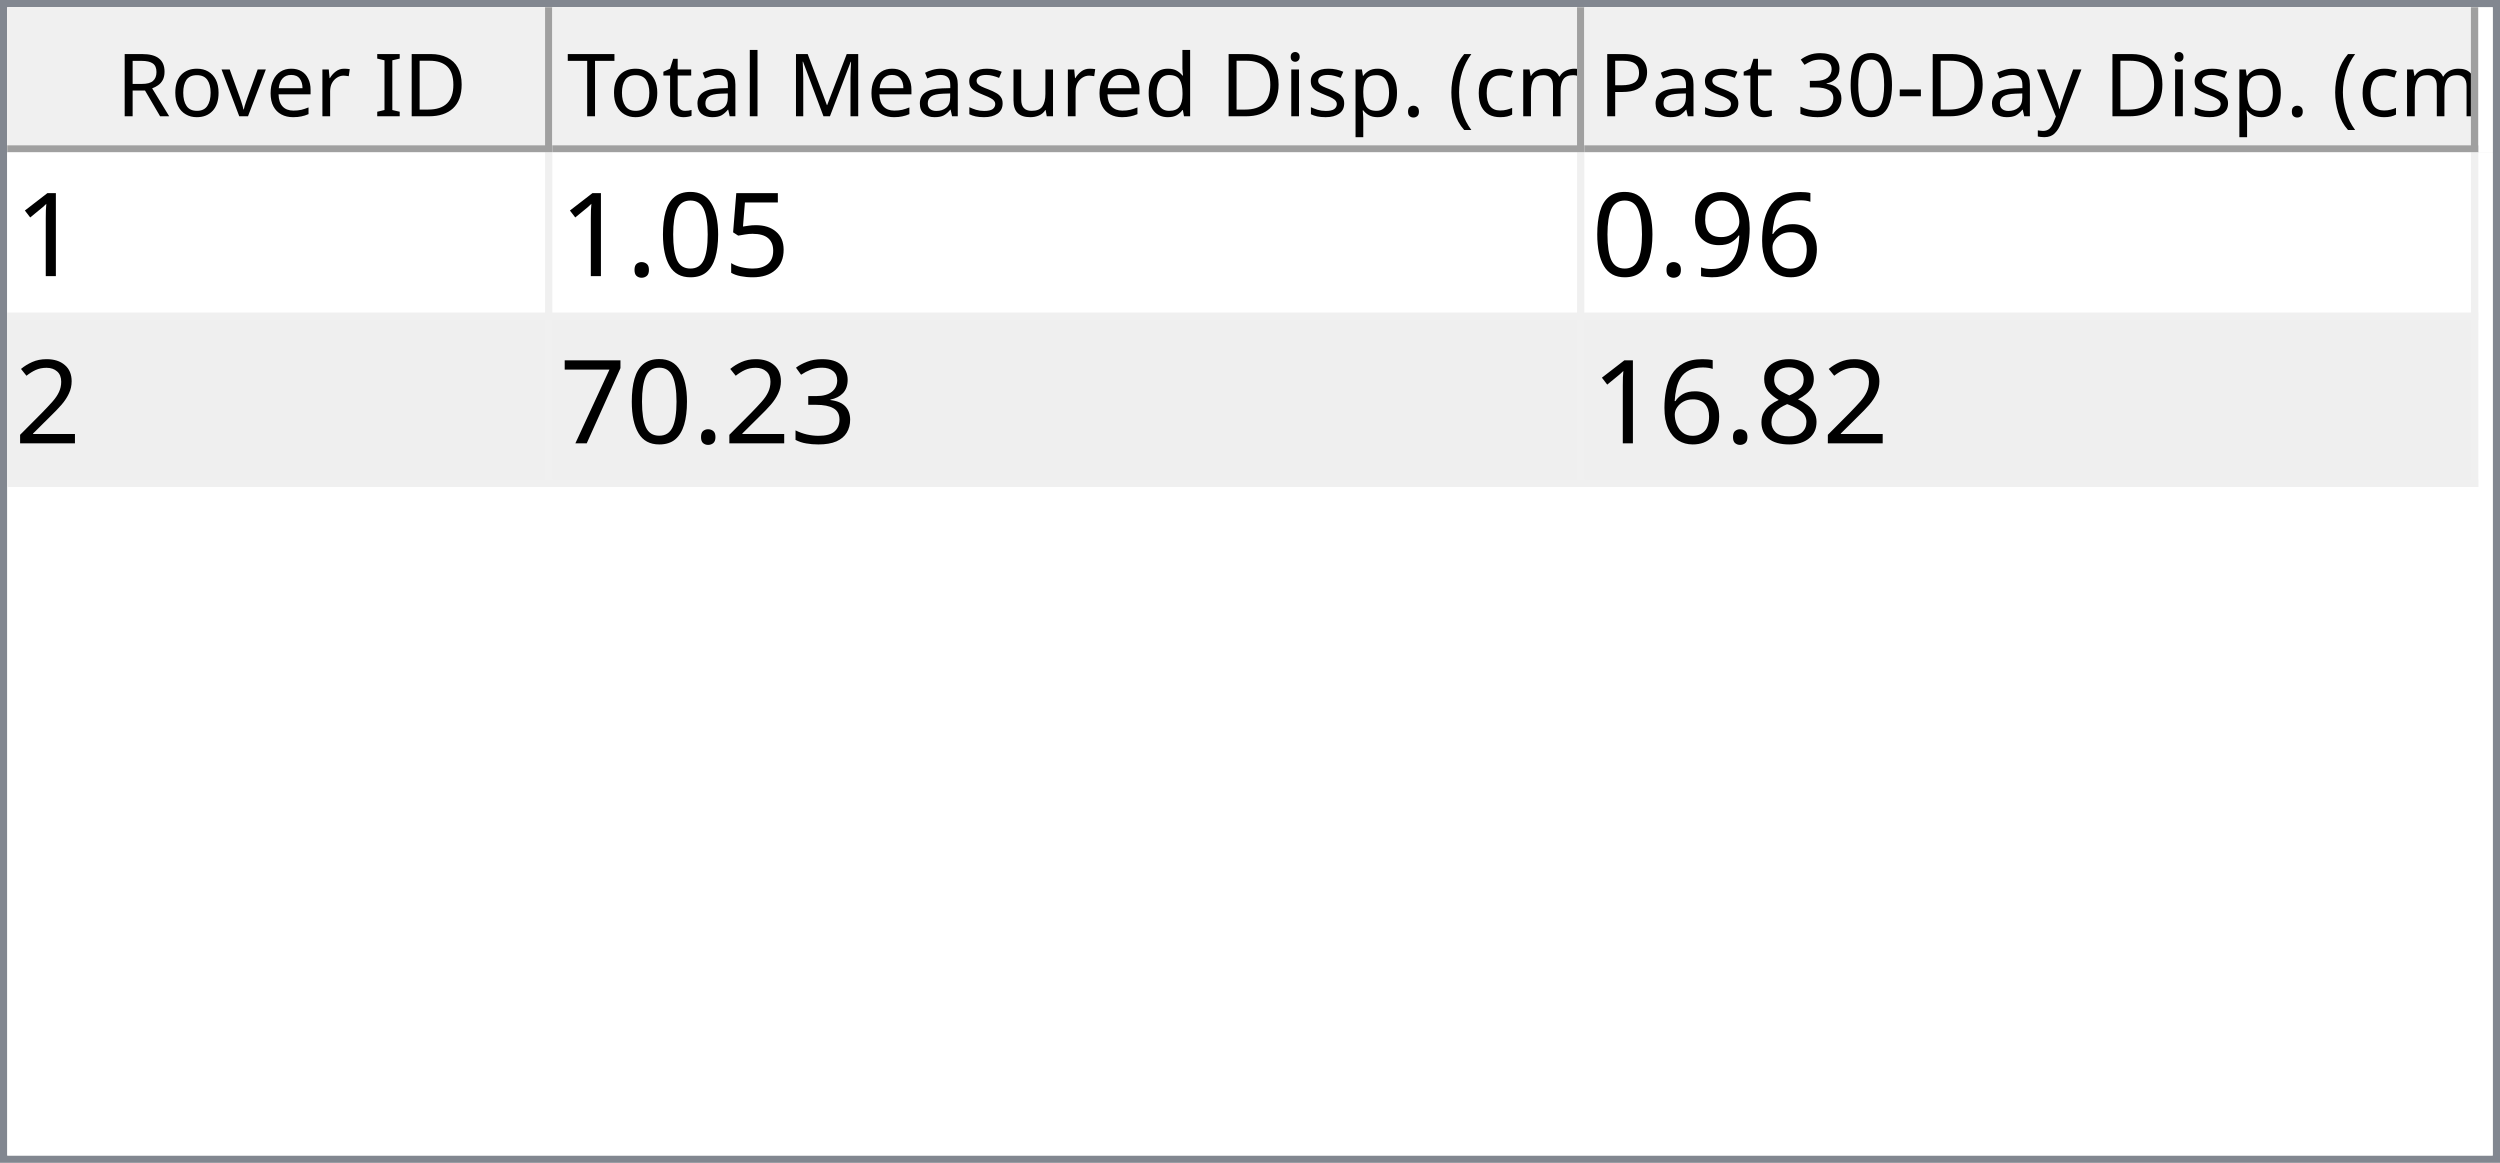
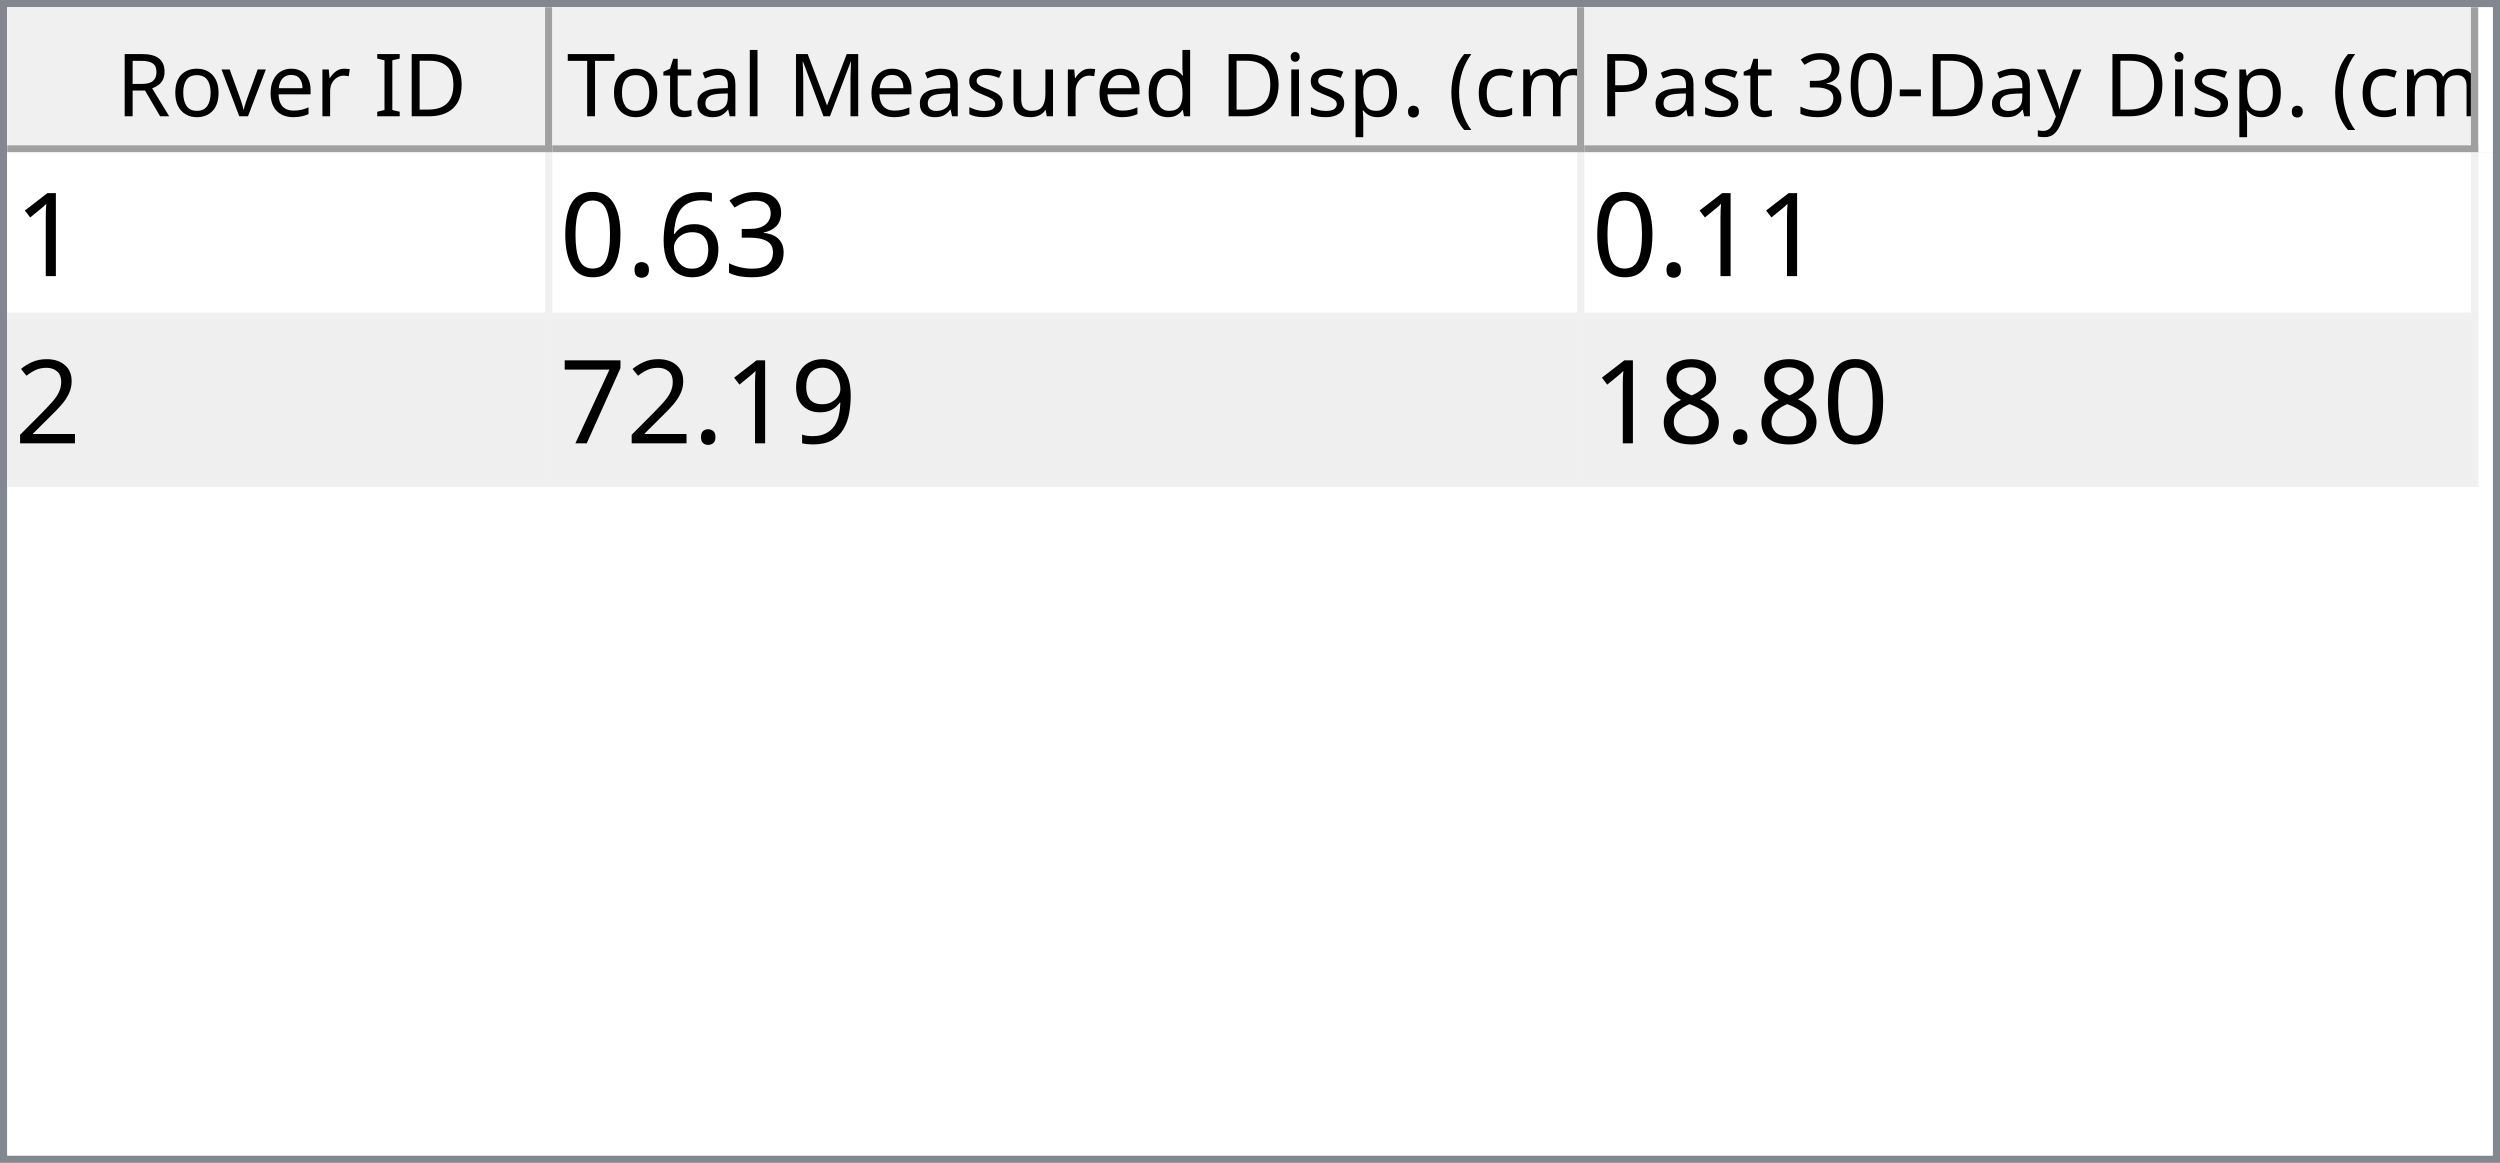
<svg xmlns="http://www.w3.org/2000/svg" style="fill-opacity:1; color-rendering:auto; color-interpolation:auto; text-rendering:auto; stroke:black; stroke-linecap:square; stroke-miterlimit:10; shape-rendering:auto; stroke-opacity:1; fill:black; stroke-dasharray:none; font-weight:normal; stroke-width:1; font-family:'Dialog'; font-style:normal; stroke-linejoin:miter; font-size:12px; stroke-dashoffset:0; image-rendering:auto;" width="344" height="160">
  <defs id="genericDefs" />
  <g>
    <defs id="defs1">
      <clipPath clipPathUnits="userSpaceOnUse" id="clipPath1">
        <path d="M0 0 L344 0 L344 160 L0 160 L0 0 Z" />
      </clipPath>
      <clipPath clipPathUnits="userSpaceOnUse" id="clipPath2">
        <path d="M0 0 L0 160 L344 160 L344 0 Z" />
      </clipPath>
      <clipPath clipPathUnits="userSpaceOnUse" id="clipPath3">
        <path d="M0 0 L0 20 L342 20 L342 0 Z" />
      </clipPath>
      <clipPath clipPathUnits="userSpaceOnUse" id="clipPath4">
        <path d="M0 0 L0 20 L75 20 L75 0 Z" />
      </clipPath>
      <clipPath clipPathUnits="userSpaceOnUse" id="clipPath5">
        <path d="M1 1 L1 19 L74 19 L74 1 Z" />
      </clipPath>
      <clipPath clipPathUnits="userSpaceOnUse" id="clipPath6">
        <path d="M0 0 L0 18 L73 18 L73 0 Z" />
      </clipPath>
      <clipPath clipPathUnits="userSpaceOnUse" id="clipPath7">
        <path d="M-0.5 -0.5 L-0.5 19.5 L74.5 19.5 L74.5 -0.5 Z" />
      </clipPath>
      <clipPath clipPathUnits="userSpaceOnUse" id="clipPath8">
        <path d="M0 0 L0 20 L142 20 L142 0 Z" />
      </clipPath>
      <clipPath clipPathUnits="userSpaceOnUse" id="clipPath9">
        <path d="M1 1 L1 19 L141 19 L141 1 Z" />
      </clipPath>
      <clipPath clipPathUnits="userSpaceOnUse" id="clipPath10">
        <path d="M0 0 L0 18 L140 18 L140 0 Z" />
      </clipPath>
      <clipPath clipPathUnits="userSpaceOnUse" id="clipPath11">
        <path d="M-0.5 -0.5 L-0.5 19.5 L141.5 19.5 L141.5 -0.5 Z" />
      </clipPath>
      <clipPath clipPathUnits="userSpaceOnUse" id="clipPath12">
        <path d="M0 0 L0 20 L123 20 L123 0 Z" />
      </clipPath>
      <clipPath clipPathUnits="userSpaceOnUse" id="clipPath13">
        <path d="M1 1 L1 19 L122 19 L122 1 Z" />
      </clipPath>
      <clipPath clipPathUnits="userSpaceOnUse" id="clipPath14">
        <path d="M0 0 L0 18 L121 18 L121 0 Z" />
      </clipPath>
      <clipPath clipPathUnits="userSpaceOnUse" id="clipPath15">
        <path d="M-0.5 -0.5 L-0.5 19.5 L122.5 19.5 L122.5 -0.5 Z" />
      </clipPath>
      <clipPath clipPathUnits="userSpaceOnUse" id="clipPath16">
        <path d="M0 0 L0 138 L342 138 L342 0 Z" />
      </clipPath>
      <clipPath clipPathUnits="userSpaceOnUse" id="clipPath17">
        <path d="M0 0 L0 46 L340 46 L340 0 Z" />
      </clipPath>
      <clipPath clipPathUnits="userSpaceOnUse" id="clipPath18">
        <path d="M-0.5 -0.5 L-0.5 45.5 L339.5 45.5 L339.5 -0.5 Z" />
      </clipPath>
      <clipPath clipPathUnits="userSpaceOnUse" id="clipPath19">
        <path d="M0 0 L0 22 L74 22 L74 0 Z" />
      </clipPath>
      <clipPath clipPathUnits="userSpaceOnUse" id="clipPath20">
        <path d="M0 0 L0 22 L141 22 L141 0 Z" />
      </clipPath>
      <clipPath clipPathUnits="userSpaceOnUse" id="clipPath21">
        <path d="M0 0 L0 22 L122 22 L122 0 Z" />
      </clipPath>
      <font horiz-adv-x="64.551" id="font1">
        <font-face ascent="107.91" descent="25.098" units-per-em="100" style="font-style:normal; font-family:Segoe UI; font-weight:normal;" />
        <missing-glyph horiz-adv-x="64.551" d="M8.109 0 L8.109 68.266 L56.453 68.266 L56.453 0 L8.109 0 ZM15.328 7.234 L49.219 7.234 L49.219 61.031 L15.328 61.031 L15.328 7.234 Z" />
        <glyph unicode="D" horiz-adv-x="70.117" d="M9.188 0 L9.188 70.016 L28.516 70.016 Q65.531 70.016 65.531 35.891 Q65.531 19.672 55.25 9.836 Q44.969 0 27.734 0 L9.188 0 ZM17.391 62.594 L17.391 7.422 L27.828 7.422 Q41.609 7.422 49.273 14.797 Q56.938 22.172 56.938 35.688 Q56.938 62.594 28.328 62.594 L17.391 62.594 Z" />
        <glyph unicode="I" horiz-adv-x="26.611" d="M17.391 0 L9.188 0 L9.188 70.016 L17.391 70.016 L17.391 0 Z" />
        <glyph unicode=" " horiz-adv-x="27.393" d="" />
        <glyph unicode="r" horiz-adv-x="34.766" d="M34.188 41.891 Q32.078 43.5 28.125 43.5 Q23 43.5 19.555 38.672 Q16.109 33.844 16.109 25.484 L16.109 0 L8.109 0 L8.109 50 L16.109 50 L16.109 39.703 L16.312 39.703 Q18.016 44.969 21.531 47.922 Q25.047 50.875 29.391 50.875 Q32.516 50.875 34.188 50.203 L34.188 41.891 Z" />
        <glyph unicode="e" horiz-adv-x="52.295" d="M48.297 23 L12.984 23 Q13.188 14.656 17.484 10.109 Q21.781 5.562 29.297 5.562 Q37.75 5.562 44.828 11.141 L44.828 3.609 Q38.234 -1.172 27.391 -1.172 Q16.797 -1.172 10.742 5.641 Q4.688 12.453 4.688 24.812 Q4.688 36.469 11.305 43.82 Q17.922 51.172 27.734 51.172 Q37.547 51.172 42.922 44.828 Q48.297 38.484 48.297 27.203 L48.297 23 ZM40.094 29.781 Q40.047 36.719 36.75 40.578 Q33.453 44.438 27.594 44.438 Q21.922 44.438 17.969 40.383 Q14.016 36.328 13.094 29.781 L40.094 29.781 Z" />
        <glyph unicode="v" horiz-adv-x="47.9" d="M47.406 50 L27.484 0 L19.625 0 L0.688 50 L9.469 50 L22.172 13.672 Q23.578 9.672 23.922 6.688 L24.125 6.688 Q24.609 10.453 25.688 13.484 L38.969 50 L47.406 50 Z" />
        <glyph unicode="o" horiz-adv-x="58.594" d="M29 -1.172 Q17.922 -1.172 11.305 5.836 Q4.688 12.844 4.688 24.422 Q4.688 37.016 11.57 44.094 Q18.453 51.172 30.172 51.172 Q41.359 51.172 47.633 44.289 Q53.906 37.406 53.906 25.203 Q53.906 13.234 47.141 6.031 Q40.375 -1.172 29 -1.172 ZM29.594 44.438 Q21.875 44.438 17.383 39.188 Q12.891 33.938 12.891 24.703 Q12.891 15.828 17.43 10.695 Q21.969 5.562 29.594 5.562 Q37.359 5.562 41.531 10.594 Q45.703 15.625 45.703 24.906 Q45.703 34.281 41.531 39.359 Q37.359 44.438 29.594 44.438 Z" />
        <glyph unicode="R" horiz-adv-x="59.814" d="M59.375 0 L49.609 0 L37.891 19.625 Q36.281 22.359 34.766 24.289 Q33.25 26.219 31.664 27.438 Q30.078 28.656 28.25 29.219 Q26.422 29.781 24.125 29.781 L17.391 29.781 L17.391 0 L9.188 0 L9.188 70.016 L30.078 70.016 Q34.672 70.016 38.555 68.867 Q42.438 67.719 45.289 65.375 Q48.141 63.031 49.758 59.547 Q51.375 56.062 51.375 51.375 Q51.375 47.703 50.273 44.656 Q49.172 41.609 47.148 39.211 Q45.125 36.812 42.266 35.133 Q39.406 33.453 35.844 32.516 L35.844 32.328 Q37.594 31.547 38.891 30.547 Q40.188 29.547 41.359 28.18 Q42.531 26.812 43.68 25.078 Q44.828 23.344 46.234 21.047 L59.375 0 ZM17.391 62.594 L17.391 37.203 L28.516 37.203 Q31.594 37.203 34.203 38.133 Q36.812 39.062 38.719 40.797 Q40.625 42.531 41.703 45.047 Q42.781 47.562 42.781 50.688 Q42.781 56.297 39.141 59.445 Q35.5 62.594 28.609 62.594 L17.391 62.594 Z" />
        <glyph unicode=")" horiz-adv-x="30.176" d="M8.297 -15.922 L1.172 -15.922 Q16.406 2.344 16.406 26.812 Q16.406 51.469 1.078 70.016 L8.297 70.016 Q23.531 52.156 23.531 26.703 Q23.531 1.375 8.297 -15.922 Z" />
        <glyph unicode="m" horiz-adv-x="86.133" d="M79.109 0 L71.094 0 L71.094 28.719 Q71.094 37.016 68.531 40.727 Q65.969 44.438 59.906 44.438 Q54.781 44.438 51.195 39.75 Q47.609 35.062 47.609 28.516 L47.609 0 L39.594 0 L39.594 29.688 Q39.594 44.438 28.219 44.438 Q22.953 44.438 19.531 40.016 Q16.109 35.594 16.109 28.516 L16.109 0 L8.109 0 L8.109 50 L16.109 50 L16.109 42.094 L16.312 42.094 Q21.625 51.172 31.844 51.172 Q36.969 51.172 40.773 48.312 Q44.578 45.453 46 40.828 Q51.562 51.172 62.594 51.172 Q79.109 51.172 79.109 30.812 L79.109 0 Z" />
        <glyph unicode="c" horiz-adv-x="46.191" d="M42.188 2.297 Q36.422 -1.172 28.516 -1.172 Q17.828 -1.172 11.258 5.789 Q4.688 12.75 4.688 23.828 Q4.688 36.188 11.766 43.68 Q18.844 51.172 30.672 51.172 Q37.25 51.172 42.281 48.734 L42.281 40.531 Q36.719 44.438 30.375 44.438 Q22.703 44.438 17.797 38.945 Q12.891 33.453 12.891 24.516 Q12.891 15.719 17.508 10.641 Q22.125 5.562 29.891 5.562 Q36.422 5.562 42.188 9.906 L42.188 2.297 Z" />
        <glyph unicode="(" horiz-adv-x="30.176" d="M29.109 -15.922 L21.969 -15.922 Q6.844 1.375 6.844 26.703 Q6.844 52.156 21.969 70.016 L29.203 70.016 Q13.875 51.469 13.875 26.812 Q13.875 2.344 29.109 -15.922 Z" />
        <glyph unicode="." horiz-adv-x="21.68" d="M10.891 -1.078 Q8.641 -1.078 7.055 0.539 Q5.469 2.156 5.469 4.391 Q5.469 6.641 7.055 8.273 Q8.641 9.906 10.891 9.906 Q13.188 9.906 14.797 8.273 Q16.406 6.641 16.406 4.391 Q16.406 2.156 14.797 0.539 Q13.188 -1.078 10.891 -1.078 Z" />
        <glyph unicode="p" horiz-adv-x="58.789" d="M16.312 7.234 L16.109 7.234 L16.109 -23 L8.109 -23 L8.109 50 L16.109 50 L16.109 41.219 L16.312 41.219 Q22.219 51.172 33.594 51.172 Q43.266 51.172 48.688 44.461 Q54.109 37.75 54.109 26.469 Q54.109 13.922 48 6.375 Q41.891 -1.172 31.297 -1.172 Q21.578 -1.172 16.312 7.234 ZM16.109 27.391 L16.109 20.406 Q16.109 14.203 20.141 9.883 Q24.172 5.562 30.375 5.562 Q37.641 5.562 41.773 11.133 Q45.906 16.703 45.906 26.609 Q45.906 34.969 42.047 39.703 Q38.188 44.438 31.594 44.438 Q24.609 44.438 20.359 39.578 Q16.109 34.719 16.109 27.391 Z" />
        <glyph unicode="i" horiz-adv-x="24.219" d="M12.203 62.703 Q10.062 62.703 8.547 64.164 Q7.031 65.625 7.031 67.875 Q7.031 70.125 8.547 71.609 Q10.062 73.094 12.203 73.094 Q14.406 73.094 15.945 71.609 Q17.484 70.125 17.484 67.875 Q17.484 65.719 15.945 64.211 Q14.406 62.703 12.203 62.703 ZM16.109 0 L8.109 0 L8.109 50 L16.109 50 L16.109 0 Z" />
        <glyph unicode="d" horiz-adv-x="58.887" d="M50.781 0 L42.781 0 L42.781 8.5 L42.578 8.5 Q37.016 -1.172 25.391 -1.172 Q15.969 -1.172 10.328 5.539 Q4.688 12.25 4.688 23.828 Q4.688 36.234 10.938 43.703 Q17.188 51.172 27.594 51.172 Q37.891 51.172 42.578 43.062 L42.781 43.062 L42.781 74.031 L50.781 74.031 L50.781 0 ZM42.781 22.609 L42.781 29.984 Q42.781 36.031 38.773 40.234 Q34.766 44.438 28.609 44.438 Q21.297 44.438 17.094 39.062 Q12.891 33.688 12.891 24.219 Q12.891 15.578 16.922 10.57 Q20.953 5.562 27.734 5.562 Q34.422 5.562 38.602 10.398 Q42.781 15.234 42.781 22.609 Z" />
        <glyph unicode="u" horiz-adv-x="56.592" d="M48.531 0 L40.531 0 L40.531 7.906 L40.328 7.906 Q35.359 -1.172 24.906 -1.172 Q7.031 -1.172 7.031 20.125 L7.031 50 L14.984 50 L14.984 21.391 Q14.984 5.562 27.094 5.562 Q32.953 5.562 36.742 9.883 Q40.531 14.203 40.531 21.188 L40.531 50 L48.531 50 L48.531 0 Z" />
        <glyph unicode="s" horiz-adv-x="42.432" d="M5.078 1.812 L5.078 10.406 Q11.625 5.562 19.484 5.562 Q30.031 5.562 30.031 12.594 Q30.031 14.594 29.125 15.992 Q28.219 17.391 26.68 18.461 Q25.141 19.531 23.07 20.383 Q21 21.234 18.609 22.172 Q15.281 23.484 12.766 24.828 Q10.25 26.172 8.57 27.859 Q6.891 29.547 6.031 31.695 Q5.172 33.844 5.172 36.719 Q5.172 40.234 6.789 42.945 Q8.406 45.656 11.086 47.484 Q13.766 49.312 17.211 50.242 Q20.656 51.172 24.312 51.172 Q30.812 51.172 35.938 48.922 L35.938 40.828 Q30.422 44.438 23.25 44.438 Q21 44.438 19.195 43.922 Q17.391 43.406 16.094 42.477 Q14.797 41.547 14.086 40.258 Q13.375 38.969 13.375 37.406 Q13.375 35.453 14.086 34.133 Q14.797 32.812 16.164 31.789 Q17.531 30.766 19.484 29.938 Q21.438 29.109 23.922 28.125 Q27.25 26.859 29.883 25.516 Q32.516 24.172 34.375 22.484 Q36.234 20.797 37.234 18.602 Q38.234 16.406 38.234 13.375 Q38.234 9.672 36.602 6.938 Q34.969 4.203 32.234 2.398 Q29.5 0.594 25.93 -0.289 Q22.359 -1.172 18.453 -1.172 Q10.75 -1.172 5.078 1.812 Z" />
        <glyph unicode="M" horiz-adv-x="89.795" d="M80.562 0 L72.406 0 L72.406 46.969 Q72.406 52.547 73.094 60.594 L72.906 60.594 Q71.734 55.859 70.797 53.812 L46.875 0 L42.875 0 L19 53.422 Q17.969 55.766 16.891 60.594 L16.703 60.594 Q17.094 56.391 17.094 46.875 L17.094 0 L9.188 0 L9.188 70.016 L20.016 70.016 L41.5 21.188 Q44 15.578 44.734 12.797 L45.016 12.797 Q47.125 18.562 48.391 21.391 L70.312 70.016 L80.562 70.016 L80.562 0 Z" />
        <glyph unicode="l" horiz-adv-x="24.219" d="M16.109 0 L8.109 0 L8.109 74.031 L16.109 74.031 L16.109 0 Z" />
        <glyph unicode="a" horiz-adv-x="50.879" d="M43.891 0 L35.891 0 L35.891 7.812 L35.688 7.812 Q30.469 -1.172 20.312 -1.172 Q12.844 -1.172 8.617 2.781 Q4.391 6.734 4.391 13.281 Q4.391 27.297 20.906 29.594 L35.891 31.688 Q35.891 44.438 25.594 44.438 Q16.547 44.438 9.281 38.281 L9.281 46.484 Q16.656 51.172 26.266 51.172 Q43.891 51.172 43.891 32.516 L43.891 0 ZM35.891 25.297 L23.828 23.641 Q18.266 22.859 15.43 20.875 Q12.594 18.891 12.594 13.875 Q12.594 10.203 15.211 7.883 Q17.828 5.562 22.172 5.562 Q28.125 5.562 32.008 9.742 Q35.891 13.922 35.891 20.312 L35.891 25.297 Z" />
        <glyph unicode="t" horiz-adv-x="33.887" d="M31.297 0.484 Q28.469 -1.078 23.828 -1.078 Q10.688 -1.078 10.688 13.578 L10.688 43.172 L2.094 43.172 L2.094 50 L10.688 50 L10.688 62.203 L18.703 64.797 L18.703 50 L31.297 50 L31.297 43.172 L18.703 43.172 L18.703 14.984 Q18.703 9.969 20.414 7.82 Q22.125 5.672 26.078 5.672 Q29.109 5.672 31.297 7.328 L31.297 0.484 Z" />
        <glyph unicode="T" horiz-adv-x="52.393" d="M50.594 62.594 L30.375 62.594 L30.375 0 L22.172 0 L22.172 62.594 L2 62.594 L2 70.016 L50.594 70.016 L50.594 62.594 Z" />
        <glyph unicode="y" horiz-adv-x="48.389" d="M47.906 50 L24.906 -8.016 Q18.75 -23.531 7.625 -23.531 Q4.5 -23.531 2.391 -22.906 L2.391 -15.719 Q4.984 -16.609 7.125 -16.609 Q13.188 -16.609 16.219 -9.375 L20.219 0.094 L0.688 50 L9.578 50 L23.094 11.531 Q23.344 10.797 24.125 7.719 L24.422 7.719 Q24.656 8.891 25.391 11.422 L39.594 50 L47.906 50 Z" />
        <glyph unicode="-" horiz-adv-x="39.99" d="M33.688 24.703 L7.031 24.703 L7.031 31 L33.688 31 L33.688 24.703 Z" />
        <glyph unicode="0" horiz-adv-x="53.906" d="M49.812 35.297 Q49.812 26.516 48.219 19.727 Q46.625 12.938 43.625 8.273 Q40.625 3.609 36.258 1.195 Q31.891 -1.219 26.312 -1.219 Q21.047 -1.219 16.922 1.102 Q12.797 3.422 9.961 7.867 Q7.125 12.312 5.664 18.781 Q4.203 25.25 4.203 33.594 Q4.203 42.781 5.742 49.812 Q7.281 56.844 10.258 61.602 Q13.234 66.359 17.656 68.773 Q22.078 71.188 27.781 71.188 Q49.812 71.188 49.812 35.297 ZM41.609 34.516 Q41.609 64.406 27.391 64.406 Q12.406 64.406 12.406 33.984 Q12.406 5.609 27.094 5.609 Q41.609 5.609 41.609 34.516 Z" />
        <glyph unicode="3" horiz-adv-x="53.906" d="M46.531 19.828 Q46.531 15.094 44.75 11.211 Q42.969 7.328 39.719 4.57 Q36.469 1.812 31.93 0.297 Q27.391 -1.219 21.922 -1.219 Q11.922 -1.219 6 2.594 L6 11.188 Q13.094 5.609 22.219 5.609 Q25.875 5.609 28.828 6.539 Q31.781 7.469 33.906 9.227 Q36.031 10.984 37.18 13.477 Q38.328 15.969 38.328 19.094 Q38.328 32.812 18.797 32.812 L12.984 32.812 L12.984 39.594 L18.5 39.594 Q35.797 39.594 35.797 52.484 Q35.797 64.406 22.609 64.406 Q15.188 64.406 8.688 59.422 L8.688 67.188 Q15.375 71.188 24.609 71.188 Q29 71.188 32.57 69.969 Q36.141 68.75 38.68 66.555 Q41.219 64.359 42.609 61.281 Q44 58.203 44 54.5 Q44 40.672 30.031 36.719 L30.031 36.531 Q33.594 36.141 36.625 34.797 Q39.656 33.453 41.852 31.305 Q44.047 29.156 45.289 26.25 Q46.531 23.344 46.531 19.828 Z" />
        <glyph unicode="P" horiz-adv-x="56.006" d="M17.391 26.469 L17.391 0 L9.188 0 L9.188 70.016 L28.422 70.016 Q39.656 70.016 45.828 64.547 Q52 59.078 52 49.125 Q52 39.156 45.141 32.812 Q38.281 26.469 26.609 26.469 L17.391 26.469 ZM17.391 62.594 L17.391 33.891 L25.984 33.891 Q34.469 33.891 38.938 37.773 Q43.406 41.656 43.406 48.734 Q43.406 62.594 27 62.594 L17.391 62.594 Z" />
      </font>
      <font horiz-adv-x="75.0" id="font2">
        <font-face ascent="100.537" descent="21.973" units-per-em="100" style="font-style:normal; font-family:sans-serif; font-weight:normal;" />
        <missing-glyph horiz-adv-x="75.0" d="M12.5 0 L12.5 62.5 L62.5 62.5 L62.5 0 L12.5 0 ZM14.062 1.562 L60.938 1.562 L60.938 60.938 L14.062 60.938 L14.062 1.562 Z" />
        <glyph unicode="1" horiz-adv-x="55.615" d="M37.25 0 L28.469 0 L28.469 56 Q25.297 52.984 20.141 49.953 Q14.984 46.922 10.891 45.406 L10.891 53.906 Q18.266 57.375 23.781 62.305 Q29.297 67.234 31.594 71.875 L37.25 71.875 L37.25 0 Z" />
-         <glyph unicode="5" horiz-adv-x="55.615" d="M4.156 18.75 L13.375 19.531 Q14.406 12.797 18.141 9.398 Q21.875 6 27.156 6 Q33.5 6 37.891 10.789 Q42.281 15.578 42.281 23.484 Q42.281 31 38.062 35.352 Q33.844 39.703 27 39.703 Q22.75 39.703 19.336 37.773 Q15.922 35.844 13.969 32.766 L5.719 33.844 L12.641 70.609 L48.25 70.609 L48.25 62.203 L19.672 62.203 L15.828 42.969 Q22.266 47.469 29.344 47.469 Q38.719 47.469 45.164 40.969 Q51.609 34.469 51.609 24.266 Q51.609 14.547 45.953 7.469 Q39.062 -1.219 27.156 -1.219 Q17.391 -1.219 11.211 4.25 Q5.031 9.719 4.156 18.75 Z" />
+         <glyph unicode="3" horiz-adv-x="55.615" d="M4.203 18.891 L12.984 20.062 Q14.5 12.594 18.141 9.297 Q21.781 6 27 6 Q33.203 6 37.477 10.297 Q41.75 14.594 41.75 20.953 Q41.75 27 37.797 30.93 Q33.844 34.859 27.734 34.859 Q25.25 34.859 21.531 33.891 L22.516 41.609 Q23.391 41.5 23.922 41.5 Q29.547 41.5 34.039 44.43 Q38.531 47.359 38.531 53.469 Q38.531 58.297 35.258 61.477 Q31.984 64.656 26.812 64.656 Q21.688 64.656 18.266 61.43 Q14.844 58.203 13.875 51.766 L5.078 53.328 Q6.688 62.156 12.398 67.016 Q18.109 71.875 26.609 71.875 Q32.469 71.875 37.398 69.359 Q42.328 66.844 44.945 62.5 Q47.562 58.156 47.562 53.266 Q47.562 48.641 45.07 44.828 Q42.578 41.016 37.703 38.766 Q44.047 37.312 47.562 32.695 Q51.078 28.078 51.078 21.141 Q51.078 11.766 44.242 5.25 Q37.406 -1.266 26.953 -1.266 Q17.531 -1.266 11.305 4.352 Q5.078 9.969 4.203 18.891 Z" />
+         <glyph unicode="6" horiz-adv-x="55.615" d="M49.75 54.047 L41.016 53.375 Q39.844 58.547 37.703 60.891 Q34.125 64.656 28.906 64.656 Q24.703 64.656 21.531 62.312 Q17.391 59.281 14.992 53.469 Q12.594 47.656 12.5 36.922 Q15.672 41.75 20.266 44.094 Q24.859 46.438 29.891 46.438 Q38.672 46.438 44.852 39.969 Q51.031 33.5 51.031 23.25 Q51.031 16.5 48.125 10.719 Q45.219 4.938 40.141 1.859 Q35.062 -1.219 28.609 -1.219 Q17.625 -1.219 10.695 6.859 Q3.766 14.938 3.766 33.5 Q3.766 54.25 11.422 63.672 Q18.109 71.875 29.438 71.875 Q37.891 71.875 43.289 67.141 Q48.688 62.406 49.75 54.047 ZM13.875 23.188 Q13.875 18.656 15.797 14.508 Q17.719 10.359 21.188 8.18 Q24.656 6 28.469 6 Q34.031 6 38.039 10.492 Q42.047 14.984 42.047 22.703 Q42.047 30.125 38.086 34.398 Q34.125 38.672 28.125 38.672 Q22.172 38.672 18.023 34.398 Q13.875 30.125 13.875 23.188 Z" />
+         <glyph unicode="." horiz-adv-x="27.783" d="M9.078 0 L9.078 10.016 L19.094 10.016 L19.094 0 L9.078 0 Z" />
        <glyph unicode="0" horiz-adv-x="55.615" d="M4.156 35.297 Q4.156 48 6.766 55.742 Q9.375 63.484 14.523 67.68 Q19.672 71.875 27.484 71.875 Q33.25 71.875 37.594 69.555 Q41.938 67.234 44.773 62.867 Q47.609 58.5 49.219 52.227 Q50.828 45.953 50.828 35.297 Q50.828 22.703 48.242 14.969 Q45.656 7.234 40.508 3.008 Q35.359 -1.219 27.484 -1.219 Q17.141 -1.219 11.234 6.203 Q4.156 15.141 4.156 35.297 ZM13.188 35.297 Q13.188 17.672 17.312 11.836 Q21.438 6 27.484 6 Q33.547 6 37.672 11.859 Q41.797 17.719 41.797 35.297 Q41.797 52.984 37.672 58.789 Q33.547 64.594 27.391 64.594 Q21.344 64.594 17.719 59.469 Q13.188 52.938 13.188 35.297 Z" />
-         <glyph unicode="." horiz-adv-x="27.783" d="M9.078 0 L9.078 10.016 L19.094 10.016 L19.094 0 L9.078 0 Z" />
-         <glyph unicode="6" horiz-adv-x="55.615" d="M49.75 54.047 L41.016 53.375 Q39.844 58.547 37.703 60.891 Q34.125 64.656 28.906 64.656 Q24.703 64.656 21.531 62.312 Q17.391 59.281 14.992 53.469 Q12.594 47.656 12.5 36.922 Q15.672 41.75 20.266 44.094 Q24.859 46.438 29.891 46.438 Q38.672 46.438 44.852 39.969 Q51.031 33.5 51.031 23.25 Q51.031 16.5 48.125 10.719 Q45.219 4.938 40.141 1.859 Q35.062 -1.219 28.609 -1.219 Q17.625 -1.219 10.695 6.859 Q3.766 14.938 3.766 33.5 Q3.766 54.25 11.422 63.672 Q18.109 71.875 29.438 71.875 Q37.891 71.875 43.289 67.141 Q48.688 62.406 49.75 54.047 ZM13.875 23.188 Q13.875 18.656 15.797 14.508 Q17.719 10.359 21.188 8.18 Q24.656 6 28.469 6 Q34.031 6 38.039 10.492 Q42.047 14.984 42.047 22.703 Q42.047 30.125 38.086 34.398 Q34.125 38.672 28.125 38.672 Q22.172 38.672 18.023 34.398 Q13.875 30.125 13.875 23.188 Z" />
+         <glyph unicode="2" horiz-adv-x="55.615" d="M50.344 8.453 L50.344 0 L3.031 0 Q2.938 3.172 4.047 6.109 Q5.859 10.938 9.836 15.625 Q13.812 20.312 21.344 26.469 Q33.016 36.031 37.117 41.625 Q41.219 47.219 41.219 52.203 Q41.219 57.422 37.477 61.008 Q33.734 64.594 27.734 64.594 Q21.391 64.594 17.578 60.789 Q13.766 56.984 13.719 50.25 L4.688 51.172 Q5.609 61.281 11.664 66.578 Q17.719 71.875 27.938 71.875 Q38.234 71.875 44.242 66.164 Q50.25 60.453 50.25 52 Q50.25 47.703 48.492 43.555 Q46.734 39.406 42.656 34.812 Q38.578 30.219 29.109 22.219 Q21.188 15.578 18.945 13.211 Q16.703 10.844 15.234 8.453 L50.344 8.453 Z" />
        <glyph unicode="9" horiz-adv-x="55.615" d="M5.469 16.547 L13.922 17.328 Q14.984 11.375 18.016 8.688 Q21.047 6 25.781 6 Q29.828 6 32.883 7.859 Q35.938 9.719 37.891 12.82 Q39.844 15.922 41.164 21.195 Q42.484 26.469 42.484 31.938 Q42.484 32.516 42.438 33.688 Q39.797 29.5 35.234 26.883 Q30.672 24.266 25.344 24.266 Q16.453 24.266 10.305 30.711 Q4.156 37.156 4.156 47.703 Q4.156 58.594 10.578 65.234 Q17 71.875 26.656 71.875 Q33.641 71.875 39.43 68.117 Q45.219 64.359 48.219 57.398 Q51.219 50.438 51.219 37.25 Q51.219 23.531 48.242 15.406 Q45.266 7.281 39.383 3.031 Q33.5 -1.219 25.594 -1.219 Q17.188 -1.219 11.867 3.445 Q6.547 8.109 5.469 16.547 ZM41.453 48.141 Q41.453 55.719 37.43 60.156 Q33.406 64.594 27.734 64.594 Q21.875 64.594 17.531 59.812 Q13.188 55.031 13.188 47.406 Q13.188 40.578 17.312 36.305 Q21.438 32.031 27.484 32.031 Q33.594 32.031 37.523 36.305 Q41.453 40.578 41.453 48.141 Z" />
-         <glyph unicode="2" horiz-adv-x="55.615" d="M50.344 8.453 L50.344 0 L3.031 0 Q2.938 3.172 4.047 6.109 Q5.859 10.938 9.836 15.625 Q13.812 20.312 21.344 26.469 Q33.016 36.031 37.117 41.625 Q41.219 47.219 41.219 52.203 Q41.219 57.422 37.477 61.008 Q33.734 64.594 27.734 64.594 Q21.391 64.594 17.578 60.789 Q13.766 56.984 13.719 50.25 L4.688 51.172 Q5.609 61.281 11.664 66.578 Q17.719 71.875 27.938 71.875 Q38.234 71.875 44.242 66.164 Q50.25 60.453 50.25 52 Q50.25 47.703 48.492 43.555 Q46.734 39.406 42.656 34.812 Q38.578 30.219 29.109 22.219 Q21.188 15.578 18.945 13.211 Q16.703 10.844 15.234 8.453 L50.344 8.453 Z" />
-         <glyph unicode="3" horiz-adv-x="55.615" d="M4.203 18.891 L12.984 20.062 Q14.5 12.594 18.141 9.297 Q21.781 6 27 6 Q33.203 6 37.477 10.297 Q41.75 14.594 41.75 20.953 Q41.75 27 37.797 30.93 Q33.844 34.859 27.734 34.859 Q25.25 34.859 21.531 33.891 L22.516 41.609 Q23.391 41.5 23.922 41.5 Q29.547 41.5 34.039 44.43 Q38.531 47.359 38.531 53.469 Q38.531 58.297 35.258 61.477 Q31.984 64.656 26.812 64.656 Q21.688 64.656 18.266 61.43 Q14.844 58.203 13.875 51.766 L5.078 53.328 Q6.688 62.156 12.398 67.016 Q18.109 71.875 26.609 71.875 Q32.469 71.875 37.398 69.359 Q42.328 66.844 44.945 62.5 Q47.562 58.156 47.562 53.266 Q47.562 48.641 45.07 44.828 Q42.578 41.016 37.703 38.766 Q44.047 37.312 47.562 32.695 Q51.078 28.078 51.078 21.141 Q51.078 11.766 44.242 5.25 Q37.406 -1.266 26.953 -1.266 Q17.531 -1.266 11.305 4.352 Q5.078 9.969 4.203 18.891 Z" />
        <glyph unicode="7" horiz-adv-x="55.615" d="M4.734 62.203 L4.734 70.656 L51.078 70.656 L51.078 63.812 Q44.234 56.547 37.523 44.484 Q30.812 32.422 27.156 19.672 Q24.516 10.688 23.781 0 L14.75 0 Q14.891 8.453 18.062 20.414 Q21.234 32.375 27.172 43.484 Q33.109 54.594 39.797 62.203 L4.734 62.203 Z" />
        <glyph unicode="8" horiz-adv-x="55.615" d="M17.672 38.812 Q12.203 40.828 9.57 44.539 Q6.938 48.25 6.938 53.422 Q6.938 61.234 12.555 66.555 Q18.172 71.875 27.484 71.875 Q36.859 71.875 42.578 66.43 Q48.297 60.984 48.297 53.172 Q48.297 48.188 45.68 44.508 Q43.062 40.828 37.75 38.812 Q44.344 36.672 47.781 31.883 Q51.219 27.094 51.219 20.453 Q51.219 11.281 44.727 5.031 Q38.234 -1.219 27.641 -1.219 Q17.047 -1.219 10.547 5.055 Q4.047 11.328 4.047 20.703 Q4.047 27.688 7.594 32.398 Q11.141 37.109 17.672 38.812 ZM15.922 53.719 Q15.922 48.641 19.195 45.414 Q22.469 42.188 27.688 42.188 Q32.766 42.188 36.016 45.383 Q39.266 48.578 39.266 53.219 Q39.266 58.062 35.914 61.359 Q32.562 64.656 27.594 64.656 Q22.562 64.656 19.242 61.43 Q15.922 58.203 15.922 53.719 ZM13.094 20.656 Q13.094 16.891 14.875 13.375 Q16.656 9.859 20.172 7.93 Q23.688 6 27.734 6 Q34.031 6 38.133 10.055 Q42.234 14.109 42.234 20.359 Q42.234 26.703 38.016 30.859 Q33.797 35.016 27.438 35.016 Q21.234 35.016 17.164 30.914 Q13.094 26.812 13.094 20.656 Z" />
      </font>
    </defs>
    <g style="fill:white; stroke:white;">
      <rect x="0" y="0" width="344" style="clip-path:url(#clipPath1); stroke:none;" height="160" />
    </g>
    <g style="fill:white; text-rendering:optimizeSpeed; color-rendering:optimizeSpeed; image-rendering:optimizeSpeed; shape-rendering:crispEdges; stroke:white; color-interpolation:sRGB;">
      <rect x="0" width="344" height="160" y="0" style="stroke:none;" />
      <path style="stroke:none;" d="M0 160 L344 160 L344 0 L0 0 Z" />
    </g>
    <g style="fill:rgb(240,240,240); font-family:'Segoe UI'; stroke:rgb(240,240,240);">
      <rect x="0" y="0" width="344" style="clip-path:url(#clipPath2); stroke:none;" height="160" />
    </g>
    <g style="fill:rgb(130,135,144); font-family:'Segoe UI'; stroke:rgb(130,135,144);">
      <path d="M0 0 L344 0 L344 160 L0 160 L0 0 ZM1 1 L343 1 L343 159 L1 159 L1 1 Z" style="fill-rule:evenodd; clip-path:url(#clipPath2); stroke:none;" />
    </g>
    <g style="fill:white; font-family:'Segoe UI'; stroke:white;" transform="translate(1,1)">
      <rect x="0" y="0" width="342" style="clip-path:url(#clipPath3); stroke:none;" height="20" />
    </g>
    <g style="fill:rgb(240,240,240); font-family:'Segoe UI'; stroke:rgb(240,240,240);" transform="translate(1,1)">
      <rect x="0" y="0" width="75" style="clip-path:url(#clipPath4); stroke:none;" height="20" />
    </g>
    <g style="font-family:'Segoe UI';" transform="translate(2,2)">
      <text x="14" xml:space="preserve" y="14" style="clip-path:url(#clipPath6); stroke:none;">Rover ID</text>
    </g>
    <g style="fill:rgb(160,160,160); font-family:'Segoe UI'; stroke:rgb(160,160,160); stroke-linejoin:bevel;" transform="translate(1.5,1.5)">
      <line x1="74" x2="74" y1="0" style="fill:none; clip-path:url(#clipPath7);" y2="19" />
    </g>
    <g style="fill:rgb(160,160,160); font-family:'Segoe UI'; stroke:rgb(160,160,160); stroke-linejoin:bevel;" transform="matrix(1,0,0,1,1,1) translate(0.5,0.5)">
      <line x1="0" x2="74" y1="19" style="fill:none; clip-path:url(#clipPath7);" y2="19" />
    </g>
    <g style="fill:rgb(240,240,240); font-family:'Segoe UI'; stroke:rgb(240,240,240);" transform="translate(76,1)">
      <rect x="0" y="0" width="142" style="clip-path:url(#clipPath8); stroke:none;" height="20" />
    </g>
    <g style="font-family:'Segoe UI';" transform="translate(77,2)">
      <text x="1" xml:space="preserve" y="14" style="clip-path:url(#clipPath10); stroke:none;">Total Measured Disp. (cm)</text>
    </g>
    <g style="fill:rgb(160,160,160); font-family:'Segoe UI'; stroke:rgb(160,160,160); stroke-linejoin:bevel;" transform="translate(76.5,1.5)">
      <line x1="141" x2="141" y1="0" style="fill:none; clip-path:url(#clipPath11);" y2="19" />
    </g>
    <g style="fill:rgb(160,160,160); font-family:'Segoe UI'; stroke:rgb(160,160,160); stroke-linejoin:bevel;" transform="matrix(1,0,0,1,76,1) translate(0.5,0.5)">
      <line x1="0" x2="141" y1="19" style="fill:none; clip-path:url(#clipPath11);" y2="19" />
    </g>
    <g style="fill:rgb(240,240,240); font-family:'Segoe UI'; stroke:rgb(240,240,240);" transform="translate(218,1)">
      <rect x="0" y="0" width="123" style="clip-path:url(#clipPath12); stroke:none;" height="20" />
    </g>
    <g style="font-family:'Segoe UI';" transform="translate(219,2)">
      <text x="1" xml:space="preserve" y="14" style="clip-path:url(#clipPath14); stroke:none;">Past 30-Day Disp. (cm)</text>
    </g>
    <g style="fill:rgb(160,160,160); font-family:'Segoe UI'; stroke:rgb(160,160,160); stroke-linejoin:bevel;" transform="translate(218.5,1.5)">
      <line x1="122" x2="122" y1="0" style="fill:none; clip-path:url(#clipPath15);" y2="19" />
    </g>
    <g style="fill:rgb(160,160,160); font-family:'Segoe UI'; stroke:rgb(160,160,160); stroke-linejoin:bevel;" transform="matrix(1,0,0,1,218,1) translate(0.5,0.5)">
      <line x1="0" x2="122" y1="19" style="fill:none; clip-path:url(#clipPath15);" y2="19" />
    </g>
    <g style="fill:white; font-family:'Segoe UI'; stroke:white;" transform="translate(1,21)">
      <rect x="0" y="0" width="342" style="clip-path:url(#clipPath16); stroke:none;" height="138" />
    </g>
    <g style="fill:rgb(240,240,240); font-size:16px; font-family:sans-serif; stroke:rgb(240,240,240);" transform="translate(1,21)">
      <rect x="0" y="0" width="340" style="clip-path:url(#clipPath17); stroke:none;" height="46" />
      <line transform="translate(0.5,0.5)" x1="0" x2="339" y1="22" style="clip-path:url(#clipPath18); fill:none; stroke-linejoin:bevel;" y2="22" />
    </g>
    <g transform="matrix(1,0,0,1,1,21) translate(0.5,0.5)" style="fill:rgb(240,240,240); font-size:16px; font-family:sans-serif; stroke:rgb(240,240,240); stroke-linejoin:bevel;">
      <line x1="0" x2="339" y1="45" style="fill:none; clip-path:url(#clipPath18);" y2="45" />
    </g>
    <g transform="matrix(1,0,0,1,1,21) translate(0.5,0.5)" style="fill:rgb(240,240,240); font-size:16px; font-family:sans-serif; stroke:rgb(240,240,240); stroke-linejoin:bevel;">
      <line x1="74" x2="74" y1="0" style="fill:none; clip-path:url(#clipPath18);" y2="45" />
    </g>
    <g transform="matrix(1,0,0,1,1,21) translate(0.5,0.5)" style="fill:rgb(240,240,240); font-size:16px; font-family:sans-serif; stroke:rgb(240,240,240); stroke-linejoin:bevel;">
      <line x1="216" x2="216" y1="0" style="fill:none; clip-path:url(#clipPath18);" y2="45" />
    </g>
    <g transform="matrix(1,0,0,1,1,21) translate(0.5,0.5)" style="fill:rgb(240,240,240); font-size:16px; font-family:sans-serif; stroke:rgb(240,240,240); stroke-linejoin:bevel;">
      <line x1="339" x2="339" y1="0" style="fill:none; clip-path:url(#clipPath18);" y2="45" />
    </g>
    <g style="fill:white; font-size:16px; font-family:sans-serif; stroke:white;" transform="matrix(1,0,0,1,1,21)">
      <rect x="0" y="0" width="74" style="clip-path:url(#clipPath19); stroke:none;" height="22" />
      <text x="1" y="17" style="fill:black; clip-path:url(#clipPath19); stroke:none;" xml:space="preserve">1</text>
    </g>
    <g style="fill:white; font-size:16px; font-family:sans-serif; stroke:white;" transform="matrix(1,0,0,1,1,21) translate(75,0)">
      <rect x="0" y="0" width="141" style="clip-path:url(#clipPath20); stroke:none;" height="22" />
-       <text x="1" y="17" style="fill:black; clip-path:url(#clipPath20); stroke:none;" xml:space="preserve">1.05</text>
+       <text x="1" y="17" style="fill:black; clip-path:url(#clipPath20); stroke:none;" xml:space="preserve">0.63</text>
    </g>
    <g style="fill:white; font-size:16px; font-family:sans-serif; stroke:white;" transform="matrix(1,0,0,1,1,21) translate(217,0)">
      <rect x="0" y="0" width="122" style="clip-path:url(#clipPath21); stroke:none;" height="22" />
-       <text x="1" y="17" style="fill:black; clip-path:url(#clipPath21); stroke:none;" xml:space="preserve">0.96</text>
+       <text x="1" y="17" style="fill:black; clip-path:url(#clipPath21); stroke:none;" xml:space="preserve">0.11</text>
    </g>
    <g style="fill:rgb(239,239,239); font-size:16px; font-family:sans-serif; stroke:rgb(239,239,239);" transform="matrix(1,0,0,1,1,21) translate(0,23)">
      <rect x="0" y="0" width="74" style="clip-path:url(#clipPath19); stroke:none;" height="22" />
      <text x="1" y="17" style="fill:black; clip-path:url(#clipPath19); stroke:none;" xml:space="preserve">2</text>
    </g>
    <g style="fill:rgb(239,239,239); font-size:16px; font-family:sans-serif; stroke:rgb(239,239,239);" transform="matrix(1,0,0,1,1,21) translate(75,23)">
      <rect x="0" y="0" width="141" style="clip-path:url(#clipPath20); stroke:none;" height="22" />
-       <text x="1" y="17" style="fill:black; clip-path:url(#clipPath20); stroke:none;" xml:space="preserve">70.23</text>
+       <text x="1" y="17" style="fill:black; clip-path:url(#clipPath20); stroke:none;" xml:space="preserve">72.19</text>
    </g>
    <g style="fill:rgb(239,239,239); font-size:16px; font-family:sans-serif; stroke:rgb(239,239,239);" transform="matrix(1,0,0,1,1,21) translate(217,23)">
      <rect x="0" y="0" width="122" style="clip-path:url(#clipPath21); stroke:none;" height="22" />
-       <text x="1" y="17" style="fill:black; clip-path:url(#clipPath21); stroke:none;" xml:space="preserve">16.82</text>
+       <text x="1" y="17" style="fill:black; clip-path:url(#clipPath21); stroke:none;" xml:space="preserve">18.80</text>
    </g>
  </g>
</svg>
